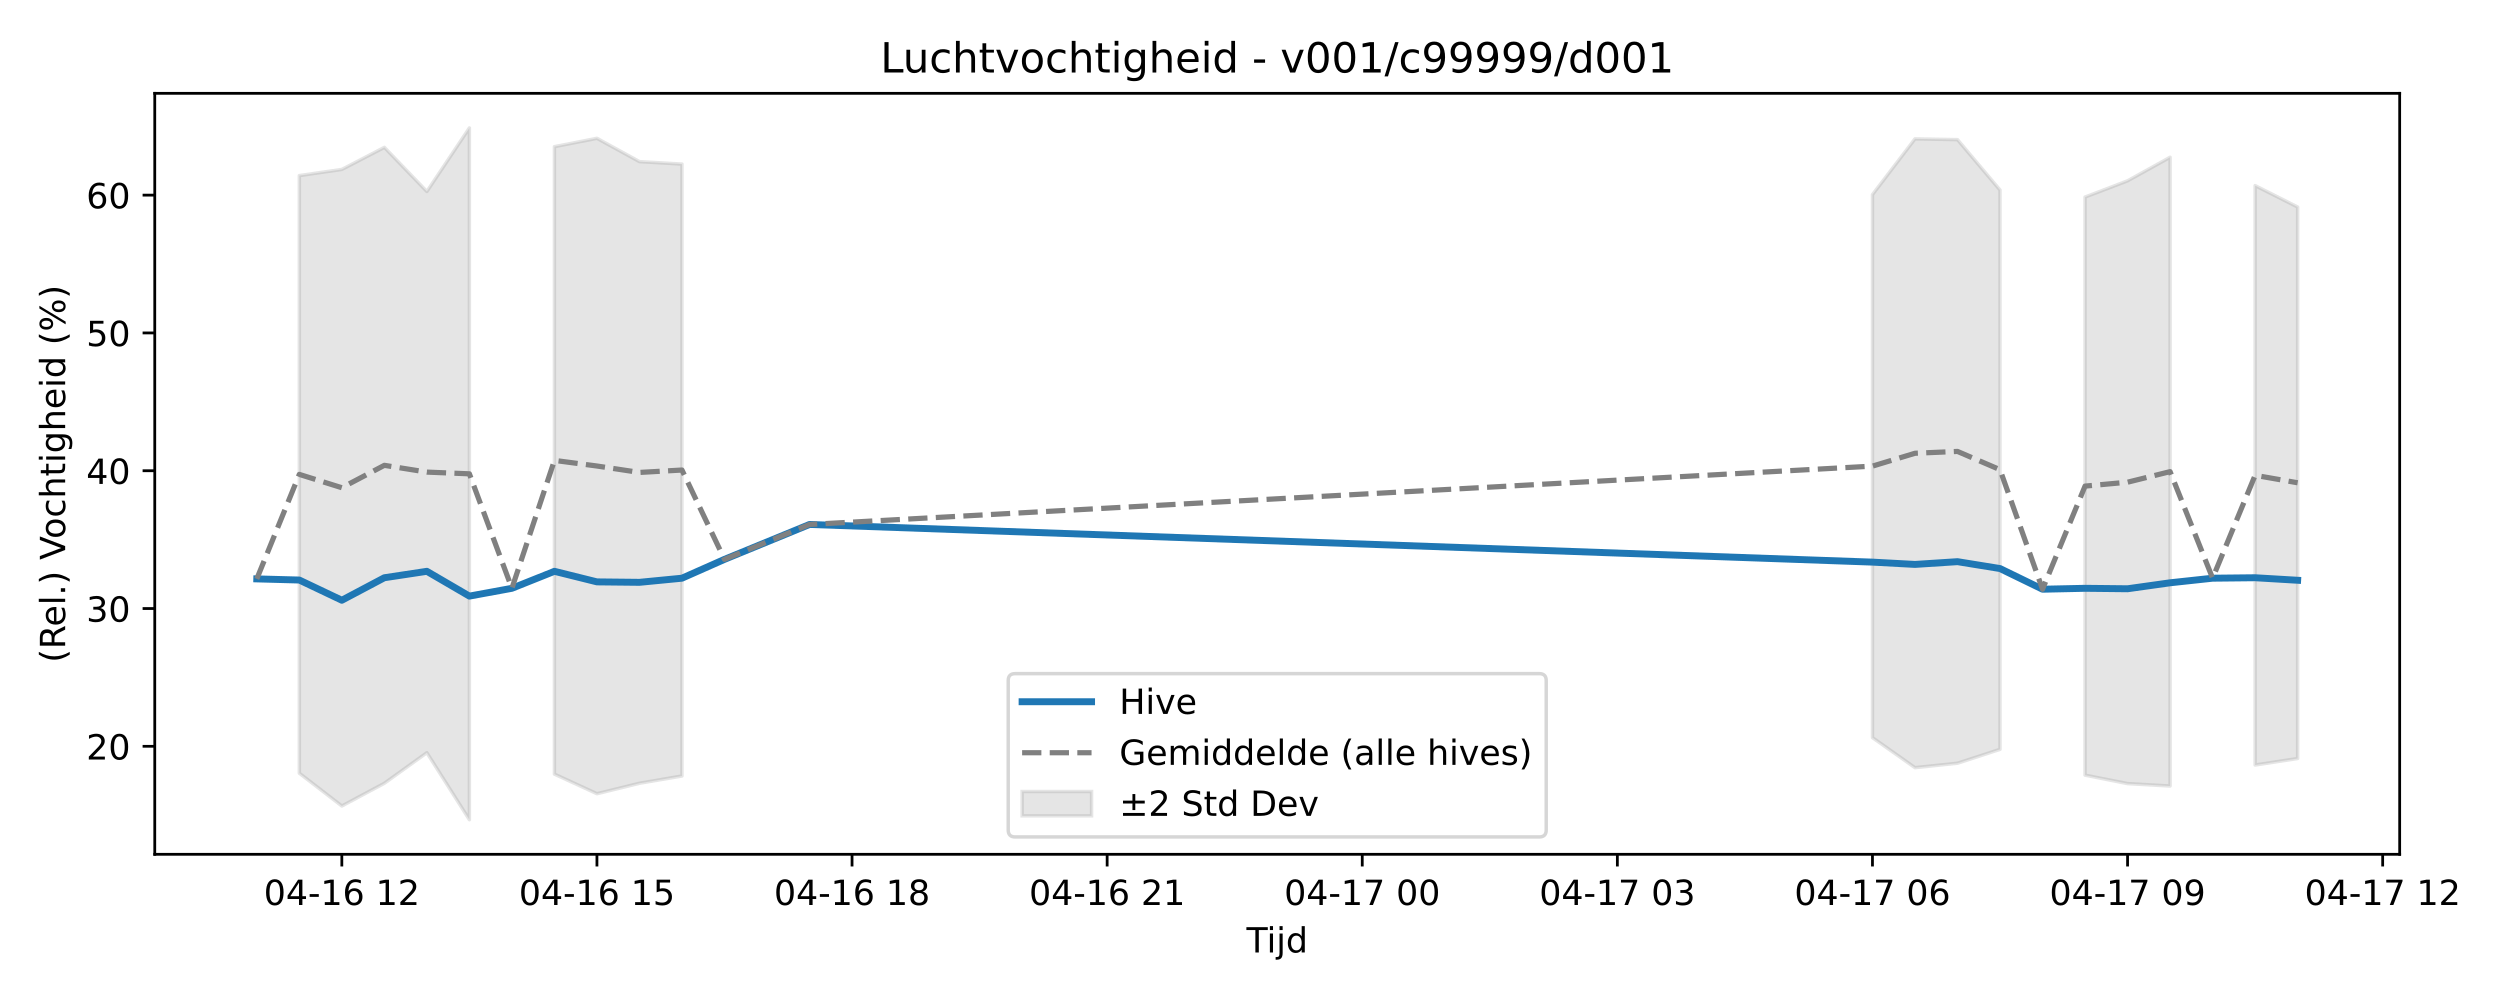
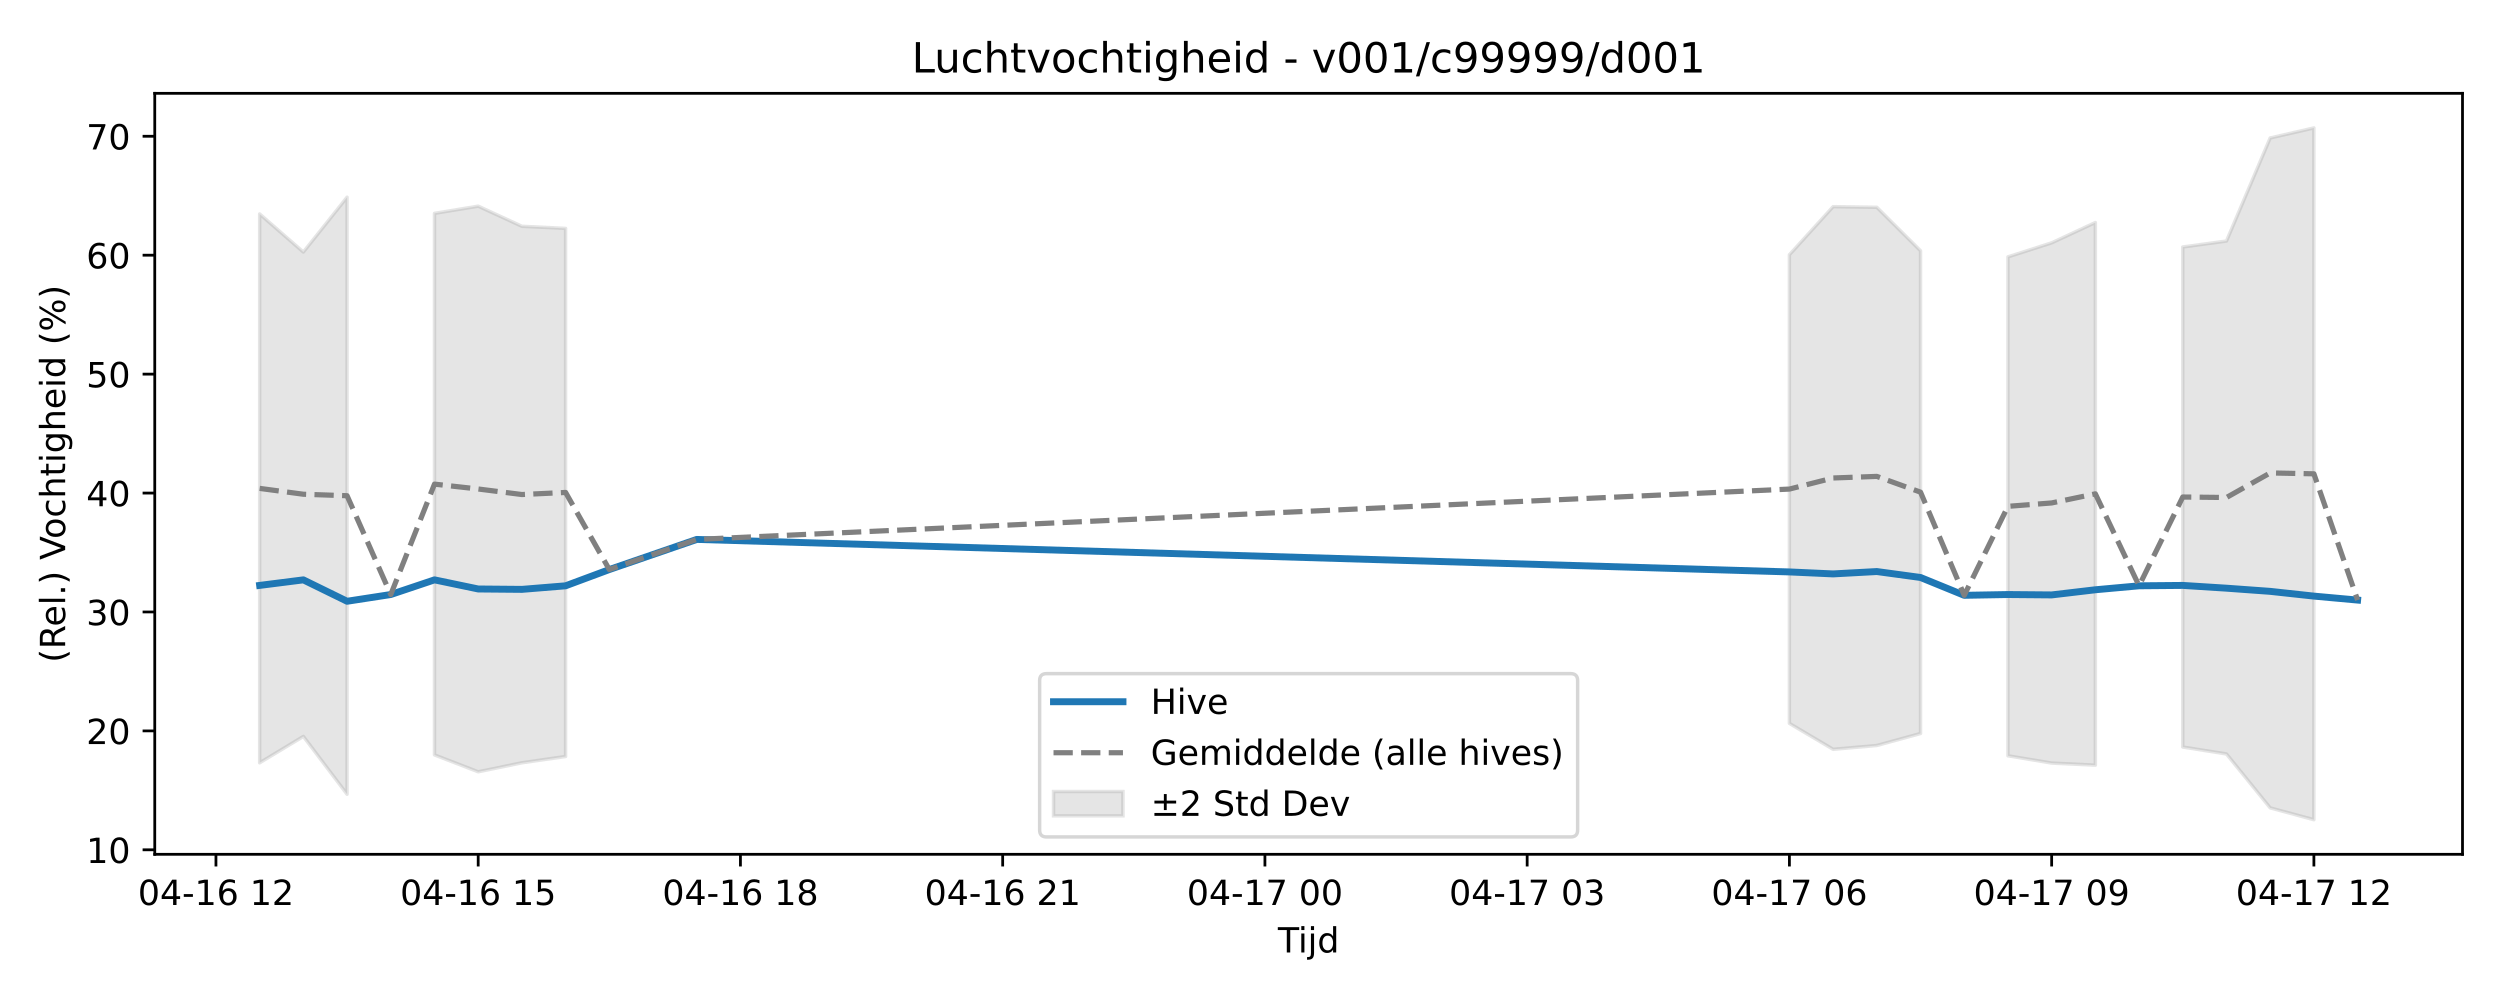
<svg xmlns="http://www.w3.org/2000/svg" xmlns:xlink="http://www.w3.org/1999/xlink" width="720pt" height="288pt" viewBox="0 0 720 288" version="1.1">
  <defs>
    <style type="text/css">*{stroke-linejoin: round; stroke-linecap: butt}</style>
  </defs>
  <g id="figure_1">
    <g id="patch_1">
      <path d="M 0 288  L 720 288  L 720 0  L 0 0  z " style="fill: #ffffff" />
    </g>
    <g id="axes_1">
      <g id="patch_2">
-         <path d="M 44.57 246.04  L 691.107 246.04  L 691.107 26.88  L 44.57 26.88  z " style="fill: #ffffff" />
+         <path d="M 44.57 246.04  L 709.2 246.04  L 709.2 26.88  L 44.57 26.88  z " style="fill: #ffffff" />
      </g>
      <g id="FillBetweenPolyCollection_1">
-         <path d="M 86.203 50.57  L 86.203 222.68  L 98.448 232.129  L 110.693 225.587  L 122.938 216.781  L 135.183 236.078  L 135.183 36.842  L 135.183 36.842  L 122.938 55.147  L 110.693 42.439  L 98.448 48.794  L 86.203 50.57  z " clip-path="url(#ped60f7a91b)" style="fill: #808080; fill-opacity: 0.2; stroke: #808080; stroke-opacity: 0.2" />
-         <path d="M 159.673 42.233  L 159.673 222.949  L 171.918 228.591  L 184.163 225.579  L 196.408 223.482  L 196.408 47.256  L 196.408 47.256  L 184.163 46.547  L 171.918 39.831  L 159.673 42.233  z " clip-path="url(#ped60f7a91b)" style="fill: #808080; fill-opacity: 0.2; stroke: #808080; stroke-opacity: 0.2" />
-         <path d="M 539.269 56.046  L 539.269 212.442  L 551.514 221.085  L 563.759 219.808  L 576.004 215.806  L 576.004 54.733  L 576.004 54.733  L 563.759 40.215  L 551.514 39.995  L 539.269 56.046  z " clip-path="url(#ped60f7a91b)" style="fill: #808080; fill-opacity: 0.2; stroke: #808080; stroke-opacity: 0.2" />
-         <path d="M 600.494 56.75  L 600.494 223.248  L 612.739 225.678  L 624.984 226.377  L 624.984 45.287  L 624.984 45.287  L 612.739 52.071  L 600.494 56.75  z " clip-path="url(#ped60f7a91b)" style="fill: #808080; fill-opacity: 0.2; stroke: #808080; stroke-opacity: 0.2" />
-         <path d="M 649.474 53.454  L 649.474 220.326  L 661.719 218.453  L 661.719 59.626  L 661.719 59.626  L 649.474 53.454  z " clip-path="url(#ped60f7a91b)" style="fill: #808080; fill-opacity: 0.2; stroke: #808080; stroke-opacity: 0.2" />
+         <path d="M 74.78 61.623  L 74.78 219.688  L 87.368 212.088  L 99.956 228.743  L 99.956 56.793  L 99.956 56.793  L 87.368 72.591  L 74.78 61.623  z " clip-path="url(#p2ed4ce96fc)" style="fill: #808080; fill-opacity: 0.2; stroke: #808080; stroke-opacity: 0.2" />
+         <path d="M 125.131 61.445  L 125.131 217.411  L 137.719 222.281  L 150.307 219.682  L 162.894 217.871  L 162.894 65.78  L 162.894 65.78  L 150.307 65.169  L 137.719 59.372  L 125.131 61.445  z " clip-path="url(#p2ed4ce96fc)" style="fill: #808080; fill-opacity: 0.2; stroke: #808080; stroke-opacity: 0.2" />
+         <path d="M 515.35 73.367  L 515.35 208.344  L 527.937 215.803  L 540.525 214.701  L 553.113 211.247  L 553.113 72.234  L 553.113 72.234  L 540.525 59.703  L 527.937 59.514  L 515.35 73.367  z " clip-path="url(#p2ed4ce96fc)" style="fill: #808080; fill-opacity: 0.2; stroke: #808080; stroke-opacity: 0.2" />
+         <path d="M 578.288 73.974  L 578.288 217.669  L 590.876 219.767  L 603.463 220.37  L 603.463 64.081  L 603.463 64.081  L 590.876 69.936  L 578.288 73.974  z " clip-path="url(#p2ed4ce96fc)" style="fill: #808080; fill-opacity: 0.2; stroke: #808080; stroke-opacity: 0.2" />
+         <path d="M 628.639 71.129  L 628.639 215.148  L 641.226 217.147  L 653.814 232.673  L 666.402 236.078  L 666.402 36.842  L 666.402 36.842  L 653.814 39.733  L 641.226 69.415  L 628.639 71.129  z " clip-path="url(#p2ed4ce96fc)" style="fill: #808080; fill-opacity: 0.2; stroke: #808080; stroke-opacity: 0.2" />
      </g>
      <g id="matplotlib.axis_1">
        <g id="xtick_1">
          <g id="line2d_1">
            <defs>
-               <path id="mb7f82f016a" d="M 0 0  L 0 3.5  " style="stroke: #000000; stroke-width: 0.8" />
-             </defs>
-             <g>
-               <use xlink:href="#mb7f82f016a" x="98.448" y="246.04" style="stroke: #000000; stroke-width: 0.8" />
+               <path id="m84bdbbe80c" d="M 0 0  L 0 3.5  " style="stroke: #000000; stroke-width: 0.8" />
+             </defs>
+             <g>
+               <use xlink:href="#m84bdbbe80c" x="62.193" y="246.04" style="stroke: #000000; stroke-width: 0.8" />
            </g>
          </g>
          <g id="text_1">
-             <g transform="translate(75.96764 260.6384) scale(0.1 -0.1)">
+             <g transform="translate(39.7123 260.6384) scale(0.1 -0.1)">
              <defs>
                <path id="DejaVuSans-30" d="M 2034 4250  Q 1547 4250 1301 3770  Q 1056 3291 1056 2328  Q 1056 1369 1301 889  Q 1547 409 2034 409  Q 2525 409 2770 889  Q 3016 1369 3016 2328  Q 3016 3291 2770 3770  Q 2525 4250 2034 4250  z M 2034 4750  Q 2819 4750 3233 4129  Q 3647 3509 3647 2328  Q 3647 1150 3233 529  Q 2819 -91 2034 -91  Q 1250 -91 836 529  Q 422 1150 422 2328  Q 422 3509 836 4129  Q 1250 4750 2034 4750  z " transform="scale(0.015625)" />
                <path id="DejaVuSans-34" d="M 2419 4116  L 825 1625  L 2419 1625  L 2419 4116  z M 2253 4666  L 3047 4666  L 3047 1625  L 3713 1625  L 3713 1100  L 3047 1100  L 3047 0  L 2419 0  L 2419 1100  L 313 1100  L 313 1709  L 2253 4666  z " transform="scale(0.015625)" />
                <path id="DejaVuSans-2d" d="M 313 2009  L 1997 2009  L 1997 1497  L 313 1497  L 313 2009  z " transform="scale(0.015625)" />
                <path id="DejaVuSans-31" d="M 794 531  L 1825 531  L 1825 4091  L 703 3866  L 703 4441  L 1819 4666  L 2450 4666  L 2450 531  L 3481 531  L 3481 0  L 794 0  L 794 531  z " transform="scale(0.015625)" />
                <path id="DejaVuSans-36" d="M 2113 2584  Q 1688 2584 1439 2293  Q 1191 2003 1191 1497  Q 1191 994 1439 701  Q 1688 409 2113 409  Q 2538 409 2786 701  Q 3034 994 3034 1497  Q 3034 2003 2786 2293  Q 2538 2584 2113 2584  z M 3366 4563  L 3366 3988  Q 3128 4100 2886 4159  Q 2644 4219 2406 4219  Q 1781 4219 1451 3797  Q 1122 3375 1075 2522  Q 1259 2794 1537 2939  Q 1816 3084 2150 3084  Q 2853 3084 3261 2657  Q 3669 2231 3669 1497  Q 3669 778 3244 343  Q 2819 -91 2113 -91  Q 1303 -91 875 529  Q 447 1150 447 2328  Q 447 3434 972 4092  Q 1497 4750 2381 4750  Q 2619 4750 2861 4703  Q 3103 4656 3366 4563  z " transform="scale(0.015625)" />
                <path id="DejaVuSans-20" transform="scale(0.015625)" />
                <path id="DejaVuSans-32" d="M 1228 531  L 3431 531  L 3431 0  L 469 0  L 469 531  Q 828 903 1448 1529  Q 2069 2156 2228 2338  Q 2531 2678 2651 2914  Q 2772 3150 2772 3378  Q 2772 3750 2511 3984  Q 2250 4219 1831 4219  Q 1534 4219 1204 4116  Q 875 4013 500 3803  L 500 4441  Q 881 4594 1212 4672  Q 1544 4750 1819 4750  Q 2544 4750 2975 4387  Q 3406 4025 3406 3419  Q 3406 3131 3298 2873  Q 3191 2616 2906 2266  Q 2828 2175 2409 1742  Q 1991 1309 1228 531  z " transform="scale(0.015625)" />
              </defs>
              <use xlink:href="#DejaVuSans-30" />
              <use xlink:href="#DejaVuSans-34" transform="translate(63.62305 0)" />
              <use xlink:href="#DejaVuSans-2d" transform="translate(127.2461 0)" />
              <use xlink:href="#DejaVuSans-31" transform="translate(163.3301 0)" />
              <use xlink:href="#DejaVuSans-36" transform="translate(226.9531 0)" />
              <use xlink:href="#DejaVuSans-20" transform="translate(290.5762 0)" />
              <use xlink:href="#DejaVuSans-31" transform="translate(322.3633 0)" />
              <use xlink:href="#DejaVuSans-32" transform="translate(385.9863 0)" />
            </g>
          </g>
        </g>
        <g id="xtick_2">
          <g id="line2d_2">
            <g>
-               <use xlink:href="#mb7f82f016a" x="171.918" y="246.04" style="stroke: #000000; stroke-width: 0.8" />
+               <use xlink:href="#m84bdbbe80c" x="137.719" y="246.04" style="stroke: #000000; stroke-width: 0.8" />
            </g>
          </g>
          <g id="text_2">
-             <g transform="translate(149.4378 260.6384) scale(0.1 -0.1)">
+             <g transform="translate(115.2384 260.6384) scale(0.1 -0.1)">
              <defs>
                <path id="DejaVuSans-35" d="M 691 4666  L 3169 4666  L 3169 4134  L 1269 4134  L 1269 2991  Q 1406 3038 1543 3061  Q 1681 3084 1819 3084  Q 2600 3084 3056 2656  Q 3513 2228 3513 1497  Q 3513 744 3044 326  Q 2575 -91 1722 -91  Q 1428 -91 1123 -41  Q 819 9 494 109  L 494 744  Q 775 591 1075 516  Q 1375 441 1709 441  Q 2250 441 2565 725  Q 2881 1009 2881 1497  Q 2881 1984 2565 2268  Q 2250 2553 1709 2553  Q 1456 2553 1204 2497  Q 953 2441 691 2322  L 691 4666  z " transform="scale(0.015625)" />
              </defs>
              <use xlink:href="#DejaVuSans-30" />
              <use xlink:href="#DejaVuSans-34" transform="translate(63.62305 0)" />
              <use xlink:href="#DejaVuSans-2d" transform="translate(127.2461 0)" />
              <use xlink:href="#DejaVuSans-31" transform="translate(163.3301 0)" />
              <use xlink:href="#DejaVuSans-36" transform="translate(226.9531 0)" />
              <use xlink:href="#DejaVuSans-20" transform="translate(290.5762 0)" />
              <use xlink:href="#DejaVuSans-31" transform="translate(322.3633 0)" />
              <use xlink:href="#DejaVuSans-35" transform="translate(385.9863 0)" />
            </g>
          </g>
        </g>
        <g id="xtick_3">
          <g id="line2d_3">
            <g>
-               <use xlink:href="#mb7f82f016a" x="245.388" y="246.04" style="stroke: #000000; stroke-width: 0.8" />
+               <use xlink:href="#m84bdbbe80c" x="213.245" y="246.04" style="stroke: #000000; stroke-width: 0.8" />
            </g>
          </g>
          <g id="text_3">
-             <g transform="translate(222.9079 260.6384) scale(0.1 -0.1)">
+             <g transform="translate(190.7646 260.6384) scale(0.1 -0.1)">
              <defs>
                <path id="DejaVuSans-38" d="M 2034 2216  Q 1584 2216 1326 1975  Q 1069 1734 1069 1313  Q 1069 891 1326 650  Q 1584 409 2034 409  Q 2484 409 2743 651  Q 3003 894 3003 1313  Q 3003 1734 2745 1975  Q 2488 2216 2034 2216  z M 1403 2484  Q 997 2584 770 2862  Q 544 3141 544 3541  Q 544 4100 942 4425  Q 1341 4750 2034 4750  Q 2731 4750 3128 4425  Q 3525 4100 3525 3541  Q 3525 3141 3298 2862  Q 3072 2584 2669 2484  Q 3125 2378 3379 2068  Q 3634 1759 3634 1313  Q 3634 634 3220 271  Q 2806 -91 2034 -91  Q 1263 -91 848 271  Q 434 634 434 1313  Q 434 1759 690 2068  Q 947 2378 1403 2484  z M 1172 3481  Q 1172 3119 1398 2916  Q 1625 2713 2034 2713  Q 2441 2713 2670 2916  Q 2900 3119 2900 3481  Q 2900 3844 2670 4047  Q 2441 4250 2034 4250  Q 1625 4250 1398 4047  Q 1172 3844 1172 3481  z " transform="scale(0.015625)" />
              </defs>
              <use xlink:href="#DejaVuSans-30" />
              <use xlink:href="#DejaVuSans-34" transform="translate(63.62305 0)" />
              <use xlink:href="#DejaVuSans-2d" transform="translate(127.2461 0)" />
              <use xlink:href="#DejaVuSans-31" transform="translate(163.3301 0)" />
              <use xlink:href="#DejaVuSans-36" transform="translate(226.9531 0)" />
              <use xlink:href="#DejaVuSans-20" transform="translate(290.5762 0)" />
              <use xlink:href="#DejaVuSans-31" transform="translate(322.3633 0)" />
              <use xlink:href="#DejaVuSans-38" transform="translate(385.9863 0)" />
            </g>
          </g>
        </g>
        <g id="xtick_4">
          <g id="line2d_4">
            <g>
-               <use xlink:href="#mb7f82f016a" x="318.859" y="246.04" style="stroke: #000000; stroke-width: 0.8" />
+               <use xlink:href="#m84bdbbe80c" x="288.771" y="246.04" style="stroke: #000000; stroke-width: 0.8" />
            </g>
          </g>
          <g id="text_4">
-             <g transform="translate(296.3781 260.6384) scale(0.1 -0.1)">
+             <g transform="translate(266.2907 260.6384) scale(0.1 -0.1)">
              <use xlink:href="#DejaVuSans-30" />
              <use xlink:href="#DejaVuSans-34" transform="translate(63.62305 0)" />
              <use xlink:href="#DejaVuSans-2d" transform="translate(127.2461 0)" />
              <use xlink:href="#DejaVuSans-31" transform="translate(163.3301 0)" />
              <use xlink:href="#DejaVuSans-36" transform="translate(226.9531 0)" />
              <use xlink:href="#DejaVuSans-20" transform="translate(290.5762 0)" />
              <use xlink:href="#DejaVuSans-32" transform="translate(322.3633 0)" />
              <use xlink:href="#DejaVuSans-31" transform="translate(385.9863 0)" />
            </g>
          </g>
        </g>
        <g id="xtick_5">
          <g id="line2d_5">
            <g>
-               <use xlink:href="#mb7f82f016a" x="392.329" y="246.04" style="stroke: #000000; stroke-width: 0.8" />
+               <use xlink:href="#m84bdbbe80c" x="364.297" y="246.04" style="stroke: #000000; stroke-width: 0.8" />
            </g>
          </g>
          <g id="text_5">
-             <g transform="translate(369.8482 260.6384) scale(0.1 -0.1)">
+             <g transform="translate(341.8168 260.6384) scale(0.1 -0.1)">
              <defs>
                <path id="DejaVuSans-37" d="M 525 4666  L 3525 4666  L 3525 4397  L 1831 0  L 1172 0  L 2766 4134  L 525 4134  L 525 4666  z " transform="scale(0.015625)" />
              </defs>
              <use xlink:href="#DejaVuSans-30" />
              <use xlink:href="#DejaVuSans-34" transform="translate(63.62305 0)" />
              <use xlink:href="#DejaVuSans-2d" transform="translate(127.2461 0)" />
              <use xlink:href="#DejaVuSans-31" transform="translate(163.3301 0)" />
              <use xlink:href="#DejaVuSans-37" transform="translate(226.9531 0)" />
              <use xlink:href="#DejaVuSans-20" transform="translate(290.5762 0)" />
              <use xlink:href="#DejaVuSans-30" transform="translate(322.3633 0)" />
              <use xlink:href="#DejaVuSans-30" transform="translate(385.9863 0)" />
            </g>
          </g>
        </g>
        <g id="xtick_6">
          <g id="line2d_6">
            <g>
-               <use xlink:href="#mb7f82f016a" x="465.799" y="246.04" style="stroke: #000000; stroke-width: 0.8" />
+               <use xlink:href="#m84bdbbe80c" x="439.823" y="246.04" style="stroke: #000000; stroke-width: 0.8" />
            </g>
          </g>
          <g id="text_6">
-             <g transform="translate(443.3184 260.6384) scale(0.1 -0.1)">
+             <g transform="translate(417.343 260.6384) scale(0.1 -0.1)">
              <defs>
                <path id="DejaVuSans-33" d="M 2597 2516  Q 3050 2419 3304 2112  Q 3559 1806 3559 1356  Q 3559 666 3084 287  Q 2609 -91 1734 -91  Q 1441 -91 1130 -33  Q 819 25 488 141  L 488 750  Q 750 597 1062 519  Q 1375 441 1716 441  Q 2309 441 2620 675  Q 2931 909 2931 1356  Q 2931 1769 2642 2001  Q 2353 2234 1838 2234  L 1294 2234  L 1294 2753  L 1863 2753  Q 2328 2753 2575 2939  Q 2822 3125 2822 3475  Q 2822 3834 2567 4026  Q 2313 4219 1838 4219  Q 1578 4219 1281 4162  Q 984 4106 628 3988  L 628 4550  Q 988 4650 1302 4700  Q 1616 4750 1894 4750  Q 2613 4750 3031 4423  Q 3450 4097 3450 3541  Q 3450 3153 3228 2886  Q 3006 2619 2597 2516  z " transform="scale(0.015625)" />
              </defs>
              <use xlink:href="#DejaVuSans-30" />
              <use xlink:href="#DejaVuSans-34" transform="translate(63.62305 0)" />
              <use xlink:href="#DejaVuSans-2d" transform="translate(127.2461 0)" />
              <use xlink:href="#DejaVuSans-31" transform="translate(163.3301 0)" />
              <use xlink:href="#DejaVuSans-37" transform="translate(226.9531 0)" />
              <use xlink:href="#DejaVuSans-20" transform="translate(290.5762 0)" />
              <use xlink:href="#DejaVuSans-30" transform="translate(322.3633 0)" />
              <use xlink:href="#DejaVuSans-33" transform="translate(385.9863 0)" />
            </g>
          </g>
        </g>
        <g id="xtick_7">
          <g id="line2d_7">
            <g>
-               <use xlink:href="#mb7f82f016a" x="539.269" y="246.04" style="stroke: #000000; stroke-width: 0.8" />
+               <use xlink:href="#m84bdbbe80c" x="515.35" y="246.04" style="stroke: #000000; stroke-width: 0.8" />
            </g>
          </g>
          <g id="text_7">
-             <g transform="translate(516.7885 260.6384) scale(0.1 -0.1)">
+             <g transform="translate(492.8691 260.6384) scale(0.1 -0.1)">
              <use xlink:href="#DejaVuSans-30" />
              <use xlink:href="#DejaVuSans-34" transform="translate(63.62305 0)" />
              <use xlink:href="#DejaVuSans-2d" transform="translate(127.2461 0)" />
              <use xlink:href="#DejaVuSans-31" transform="translate(163.3301 0)" />
              <use xlink:href="#DejaVuSans-37" transform="translate(226.9531 0)" />
              <use xlink:href="#DejaVuSans-20" transform="translate(290.5762 0)" />
              <use xlink:href="#DejaVuSans-30" transform="translate(322.3633 0)" />
              <use xlink:href="#DejaVuSans-36" transform="translate(385.9863 0)" />
            </g>
          </g>
        </g>
        <g id="xtick_8">
          <g id="line2d_8">
            <g>
-               <use xlink:href="#mb7f82f016a" x="612.739" y="246.04" style="stroke: #000000; stroke-width: 0.8" />
+               <use xlink:href="#m84bdbbe80c" x="590.876" y="246.04" style="stroke: #000000; stroke-width: 0.8" />
            </g>
          </g>
          <g id="text_8">
-             <g transform="translate(590.2586 260.6384) scale(0.1 -0.1)">
+             <g transform="translate(568.3953 260.6384) scale(0.1 -0.1)">
              <defs>
                <path id="DejaVuSans-39" d="M 703 97  L 703 672  Q 941 559 1184 500  Q 1428 441 1663 441  Q 2288 441 2617 861  Q 2947 1281 2994 2138  Q 2813 1869 2534 1725  Q 2256 1581 1919 1581  Q 1219 1581 811 2004  Q 403 2428 403 3163  Q 403 3881 828 4315  Q 1253 4750 1959 4750  Q 2769 4750 3195 4129  Q 3622 3509 3622 2328  Q 3622 1225 3098 567  Q 2575 -91 1691 -91  Q 1453 -91 1209 -44  Q 966 3 703 97  z M 1959 2075  Q 2384 2075 2632 2365  Q 2881 2656 2881 3163  Q 2881 3666 2632 3958  Q 2384 4250 1959 4250  Q 1534 4250 1286 3958  Q 1038 3666 1038 3163  Q 1038 2656 1286 2365  Q 1534 2075 1959 2075  z " transform="scale(0.015625)" />
              </defs>
              <use xlink:href="#DejaVuSans-30" />
              <use xlink:href="#DejaVuSans-34" transform="translate(63.62305 0)" />
              <use xlink:href="#DejaVuSans-2d" transform="translate(127.2461 0)" />
              <use xlink:href="#DejaVuSans-31" transform="translate(163.3301 0)" />
              <use xlink:href="#DejaVuSans-37" transform="translate(226.9531 0)" />
              <use xlink:href="#DejaVuSans-20" transform="translate(290.5762 0)" />
              <use xlink:href="#DejaVuSans-30" transform="translate(322.3633 0)" />
              <use xlink:href="#DejaVuSans-39" transform="translate(385.9863 0)" />
            </g>
          </g>
        </g>
        <g id="xtick_9">
          <g id="line2d_9">
            <g>
-               <use xlink:href="#mb7f82f016a" x="686.209" y="246.04" style="stroke: #000000; stroke-width: 0.8" />
+               <use xlink:href="#m84bdbbe80c" x="666.402" y="246.04" style="stroke: #000000; stroke-width: 0.8" />
            </g>
          </g>
          <g id="text_9">
-             <g transform="translate(663.7288 260.6384) scale(0.1 -0.1)">
+             <g transform="translate(643.9214 260.6384) scale(0.1 -0.1)">
              <use xlink:href="#DejaVuSans-30" />
              <use xlink:href="#DejaVuSans-34" transform="translate(63.62305 0)" />
              <use xlink:href="#DejaVuSans-2d" transform="translate(127.2461 0)" />
              <use xlink:href="#DejaVuSans-31" transform="translate(163.3301 0)" />
              <use xlink:href="#DejaVuSans-37" transform="translate(226.9531 0)" />
              <use xlink:href="#DejaVuSans-20" transform="translate(290.5762 0)" />
              <use xlink:href="#DejaVuSans-31" transform="translate(322.3633 0)" />
              <use xlink:href="#DejaVuSans-32" transform="translate(385.9863 0)" />
            </g>
          </g>
        </g>
        <g id="text_10">
-           <g transform="translate(358.9886 274.3166) scale(0.1 -0.1)">
+           <g transform="translate(368.035 274.3166) scale(0.1 -0.1)">
            <defs>
              <path id="DejaVuSans-54" d="M -19 4666  L 3928 4666  L 3928 4134  L 2272 4134  L 2272 0  L 1638 0  L 1638 4134  L -19 4134  L -19 4666  z " transform="scale(0.015625)" />
              <path id="DejaVuSans-69" d="M 603 3500  L 1178 3500  L 1178 0  L 603 0  L 603 3500  z M 603 4863  L 1178 4863  L 1178 4134  L 603 4134  L 603 4863  z " transform="scale(0.015625)" />
              <path id="DejaVuSans-6a" d="M 603 3500  L 1178 3500  L 1178 -63  Q 1178 -731 923 -1031  Q 669 -1331 103 -1331  L -116 -1331  L -116 -844  L 38 -844  Q 366 -844 484 -692  Q 603 -541 603 -63  L 603 3500  z M 603 4863  L 1178 4863  L 1178 4134  L 603 4134  L 603 4863  z " transform="scale(0.015625)" />
              <path id="DejaVuSans-64" d="M 2906 2969  L 2906 4863  L 3481 4863  L 3481 0  L 2906 0  L 2906 525  Q 2725 213 2448 61  Q 2172 -91 1784 -91  Q 1150 -91 751 415  Q 353 922 353 1747  Q 353 2572 751 3078  Q 1150 3584 1784 3584  Q 2172 3584 2448 3432  Q 2725 3281 2906 2969  z M 947 1747  Q 947 1113 1208 752  Q 1469 391 1925 391  Q 2381 391 2643 752  Q 2906 1113 2906 1747  Q 2906 2381 2643 2742  Q 2381 3103 1925 3103  Q 1469 3103 1208 2742  Q 947 2381 947 1747  z " transform="scale(0.015625)" />
            </defs>
            <use xlink:href="#DejaVuSans-54" />
            <use xlink:href="#DejaVuSans-69" transform="translate(57.95898 0)" />
            <use xlink:href="#DejaVuSans-6a" transform="translate(85.74219 0)" />
            <use xlink:href="#DejaVuSans-64" transform="translate(113.5254 0)" />
          </g>
        </g>
      </g>
      <g id="matplotlib.axis_2">
        <g id="ytick_1">
          <g id="line2d_10">
            <defs>
-               <path id="m6248b29db9" d="M 0 0  L -3.5 0  " style="stroke: #000000; stroke-width: 0.8" />
-             </defs>
-             <g>
-               <use xlink:href="#m6248b29db9" x="44.57" y="214.937" style="stroke: #000000; stroke-width: 0.8" />
+               <path id="mdad6a02e6a" d="M 0 0  L -3.5 0  " style="stroke: #000000; stroke-width: 0.8" />
+             </defs>
+             <g>
+               <use xlink:href="#mdad6a02e6a" x="44.57" y="244.747" style="stroke: #000000; stroke-width: 0.8" />
            </g>
          </g>
          <g id="text_11">
-             <g transform="translate(24.845 218.7361) scale(0.1 -0.1)">
-               <use xlink:href="#DejaVuSans-32" />
+             <g transform="translate(24.845 248.5461) scale(0.1 -0.1)">
+               <use xlink:href="#DejaVuSans-31" />
              <use xlink:href="#DejaVuSans-30" transform="translate(63.62305 0)" />
            </g>
          </g>
        </g>
        <g id="ytick_2">
          <g id="line2d_11">
            <g>
-               <use xlink:href="#m6248b29db9" x="44.57" y="175.252" style="stroke: #000000; stroke-width: 0.8" />
+               <use xlink:href="#mdad6a02e6a" x="44.57" y="210.497" style="stroke: #000000; stroke-width: 0.8" />
            </g>
          </g>
          <g id="text_12">
-             <g transform="translate(24.845 179.0512) scale(0.1 -0.1)">
-               <use xlink:href="#DejaVuSans-33" />
+             <g transform="translate(24.845 214.2962) scale(0.1 -0.1)">
+               <use xlink:href="#DejaVuSans-32" />
              <use xlink:href="#DejaVuSans-30" transform="translate(63.62305 0)" />
            </g>
          </g>
        </g>
        <g id="ytick_3">
          <g id="line2d_12">
            <g>
-               <use xlink:href="#m6248b29db9" x="44.57" y="135.567" style="stroke: #000000; stroke-width: 0.8" />
+               <use xlink:href="#mdad6a02e6a" x="44.57" y="176.247" style="stroke: #000000; stroke-width: 0.8" />
            </g>
          </g>
          <g id="text_13">
-             <g transform="translate(24.845 139.3663) scale(0.1 -0.1)">
-               <use xlink:href="#DejaVuSans-34" />
+             <g transform="translate(24.845 180.0462) scale(0.1 -0.1)">
+               <use xlink:href="#DejaVuSans-33" />
              <use xlink:href="#DejaVuSans-30" transform="translate(63.62305 0)" />
            </g>
          </g>
        </g>
        <g id="ytick_4">
          <g id="line2d_13">
            <g>
-               <use xlink:href="#m6248b29db9" x="44.57" y="95.882" style="stroke: #000000; stroke-width: 0.8" />
+               <use xlink:href="#mdad6a02e6a" x="44.57" y="141.997" style="stroke: #000000; stroke-width: 0.8" />
            </g>
          </g>
          <g id="text_14">
-             <g transform="translate(24.845 99.68141) scale(0.1 -0.1)">
-               <use xlink:href="#DejaVuSans-35" />
+             <g transform="translate(24.845 145.7963) scale(0.1 -0.1)">
+               <use xlink:href="#DejaVuSans-34" />
              <use xlink:href="#DejaVuSans-30" transform="translate(63.62305 0)" />
            </g>
          </g>
        </g>
        <g id="ytick_5">
          <g id="line2d_14">
            <g>
-               <use xlink:href="#m6248b29db9" x="44.57" y="56.197" style="stroke: #000000; stroke-width: 0.8" />
+               <use xlink:href="#mdad6a02e6a" x="44.57" y="107.747" style="stroke: #000000; stroke-width: 0.8" />
            </g>
          </g>
          <g id="text_15">
-             <g transform="translate(24.845 59.99652) scale(0.1 -0.1)">
+             <g transform="translate(24.845 111.5464) scale(0.1 -0.1)">
+               <use xlink:href="#DejaVuSans-35" />
+               <use xlink:href="#DejaVuSans-30" transform="translate(63.62305 0)" />
+             </g>
+           </g>
+         </g>
+         <g id="ytick_6">
+           <g id="line2d_15">
+             <g>
+               <use xlink:href="#mdad6a02e6a" x="44.57" y="73.497" style="stroke: #000000; stroke-width: 0.8" />
+             </g>
+           </g>
+           <g id="text_16">
+             <g transform="translate(24.845 77.29643) scale(0.1 -0.1)">
              <use xlink:href="#DejaVuSans-36" />
              <use xlink:href="#DejaVuSans-30" transform="translate(63.62305 0)" />
            </g>
          </g>
        </g>
-         <g id="text_16">
+         <g id="ytick_7">
+           <g id="line2d_16">
+             <g>
+               <use xlink:href="#mdad6a02e6a" x="44.57" y="39.247" style="stroke: #000000; stroke-width: 0.8" />
+             </g>
+           </g>
+           <g id="text_17">
+             <g transform="translate(24.845 43.0465) scale(0.1 -0.1)">
+               <use xlink:href="#DejaVuSans-37" />
+               <use xlink:href="#DejaVuSans-30" transform="translate(63.62305 0)" />
+             </g>
+           </g>
+         </g>
+         <g id="text_18">
          <g transform="translate(18.76531 190.8381) rotate(-90) scale(0.1 -0.1)">
            <defs>
              <path id="DejaVuSans-28" d="M 1984 4856  Q 1566 4138 1362 3434  Q 1159 2731 1159 2009  Q 1159 1288 1364 580  Q 1569 -128 1984 -844  L 1484 -844  Q 1016 -109 783 600  Q 550 1309 550 2009  Q 550 2706 781 3412  Q 1013 4119 1484 4856  L 1984 4856  z " transform="scale(0.015625)" />
              <path id="DejaVuSans-52" d="M 2841 2188  Q 3044 2119 3236 1894  Q 3428 1669 3622 1275  L 4263 0  L 3584 0  L 2988 1197  Q 2756 1666 2539 1819  Q 2322 1972 1947 1972  L 1259 1972  L 1259 0  L 628 0  L 628 4666  L 2053 4666  Q 2853 4666 3247 4331  Q 3641 3997 3641 3322  Q 3641 2881 3436 2590  Q 3231 2300 2841 2188  z M 1259 4147  L 1259 2491  L 2053 2491  Q 2509 2491 2742 2702  Q 2975 2913 2975 3322  Q 2975 3731 2742 3939  Q 2509 4147 2053 4147  L 1259 4147  z " transform="scale(0.015625)" />
              <path id="DejaVuSans-65" d="M 3597 1894  L 3597 1613  L 953 1613  Q 991 1019 1311 708  Q 1631 397 2203 397  Q 2534 397 2845 478  Q 3156 559 3463 722  L 3463 178  Q 3153 47 2828 -22  Q 2503 -91 2169 -91  Q 1331 -91 842 396  Q 353 884 353 1716  Q 353 2575 817 3079  Q 1281 3584 2069 3584  Q 2775 3584 3186 3129  Q 3597 2675 3597 1894  z M 3022 2063  Q 3016 2534 2758 2815  Q 2500 3097 2075 3097  Q 1594 3097 1305 2825  Q 1016 2553 972 2059  L 3022 2063  z " transform="scale(0.015625)" />
              <path id="DejaVuSans-6c" d="M 603 4863  L 1178 4863  L 1178 0  L 603 0  L 603 4863  z " transform="scale(0.015625)" />
              <path id="DejaVuSans-2e" d="M 684 794  L 1344 794  L 1344 0  L 684 0  L 684 794  z " transform="scale(0.015625)" />
              <path id="DejaVuSans-29" d="M 513 4856  L 1013 4856  Q 1481 4119 1714 3412  Q 1947 2706 1947 2009  Q 1947 1309 1714 600  Q 1481 -109 1013 -844  L 513 -844  Q 928 -128 1133 580  Q 1338 1288 1338 2009  Q 1338 2731 1133 3434  Q 928 4138 513 4856  z " transform="scale(0.015625)" />
              <path id="DejaVuSans-56" d="M 1831 0  L 50 4666  L 709 4666  L 2188 738  L 3669 4666  L 4325 4666  L 2547 0  L 1831 0  z " transform="scale(0.015625)" />
              <path id="DejaVuSans-6f" d="M 1959 3097  Q 1497 3097 1228 2736  Q 959 2375 959 1747  Q 959 1119 1226 758  Q 1494 397 1959 397  Q 2419 397 2687 759  Q 2956 1122 2956 1747  Q 2956 2369 2687 2733  Q 2419 3097 1959 3097  z M 1959 3584  Q 2709 3584 3137 3096  Q 3566 2609 3566 1747  Q 3566 888 3137 398  Q 2709 -91 1959 -91  Q 1206 -91 779 398  Q 353 888 353 1747  Q 353 2609 779 3096  Q 1206 3584 1959 3584  z " transform="scale(0.015625)" />
              <path id="DejaVuSans-63" d="M 3122 3366  L 3122 2828  Q 2878 2963 2633 3030  Q 2388 3097 2138 3097  Q 1578 3097 1268 2742  Q 959 2388 959 1747  Q 959 1106 1268 751  Q 1578 397 2138 397  Q 2388 397 2633 464  Q 2878 531 3122 666  L 3122 134  Q 2881 22 2623 -34  Q 2366 -91 2075 -91  Q 1284 -91 818 406  Q 353 903 353 1747  Q 353 2603 823 3093  Q 1294 3584 2113 3584  Q 2378 3584 2631 3529  Q 2884 3475 3122 3366  z " transform="scale(0.015625)" />
              <path id="DejaVuSans-68" d="M 3513 2113  L 3513 0  L 2938 0  L 2938 2094  Q 2938 2591 2744 2837  Q 2550 3084 2163 3084  Q 1697 3084 1428 2787  Q 1159 2491 1159 1978  L 1159 0  L 581 0  L 581 4863  L 1159 4863  L 1159 2956  Q 1366 3272 1645 3428  Q 1925 3584 2291 3584  Q 2894 3584 3203 3211  Q 3513 2838 3513 2113  z " transform="scale(0.015625)" />
              <path id="DejaVuSans-74" d="M 1172 4494  L 1172 3500  L 2356 3500  L 2356 3053  L 1172 3053  L 1172 1153  Q 1172 725 1289 603  Q 1406 481 1766 481  L 2356 481  L 2356 0  L 1766 0  Q 1100 0 847 248  Q 594 497 594 1153  L 594 3053  L 172 3053  L 172 3500  L 594 3500  L 594 4494  L 1172 4494  z " transform="scale(0.015625)" />
              <path id="DejaVuSans-67" d="M 2906 1791  Q 2906 2416 2648 2759  Q 2391 3103 1925 3103  Q 1463 3103 1205 2759  Q 947 2416 947 1791  Q 947 1169 1205 825  Q 1463 481 1925 481  Q 2391 481 2648 825  Q 2906 1169 2906 1791  z M 3481 434  Q 3481 -459 3084 -895  Q 2688 -1331 1869 -1331  Q 1566 -1331 1297 -1286  Q 1028 -1241 775 -1147  L 775 -588  Q 1028 -725 1275 -790  Q 1522 -856 1778 -856  Q 2344 -856 2625 -561  Q 2906 -266 2906 331  L 2906 616  Q 2728 306 2450 153  Q 2172 0 1784 0  Q 1141 0 747 490  Q 353 981 353 1791  Q 353 2603 747 3093  Q 1141 3584 1784 3584  Q 2172 3584 2450 3431  Q 2728 3278 2906 2969  L 2906 3500  L 3481 3500  L 3481 434  z " transform="scale(0.015625)" />
              <path id="DejaVuSans-25" d="M 4653 2053  Q 4381 2053 4226 1822  Q 4072 1591 4072 1178  Q 4072 772 4226 539  Q 4381 306 4653 306  Q 4919 306 5073 539  Q 5228 772 5228 1178  Q 5228 1588 5073 1820  Q 4919 2053 4653 2053  z M 4653 2450  Q 5147 2450 5437 2106  Q 5728 1763 5728 1178  Q 5728 594 5436 251  Q 5144 -91 4653 -91  Q 4153 -91 3862 251  Q 3572 594 3572 1178  Q 3572 1766 3864 2108  Q 4156 2450 4653 2450  z M 1428 4353  Q 1159 4353 1004 4120  Q 850 3888 850 3481  Q 850 3069 1003 2837  Q 1156 2606 1428 2606  Q 1700 2606 1854 2837  Q 2009 3069 2009 3481  Q 2009 3884 1853 4118  Q 1697 4353 1428 4353  z M 4250 4750  L 4750 4750  L 1831 -91  L 1331 -91  L 4250 4750  z M 1428 4750  Q 1922 4750 2215 4408  Q 2509 4066 2509 3481  Q 2509 2891 2217 2550  Q 1925 2209 1428 2209  Q 931 2209 642 2551  Q 353 2894 353 3481  Q 353 4063 643 4406  Q 934 4750 1428 4750  z " transform="scale(0.015625)" />
            </defs>
            <use xlink:href="#DejaVuSans-28" />
            <use xlink:href="#DejaVuSans-52" transform="translate(39.01367 0)" />
            <use xlink:href="#DejaVuSans-65" transform="translate(103.9961 0)" />
            <use xlink:href="#DejaVuSans-6c" transform="translate(165.5195 0)" />
            <use xlink:href="#DejaVuSans-2e" transform="translate(193.3027 0)" />
            <use xlink:href="#DejaVuSans-29" transform="translate(225.0898 0)" />
            <use xlink:href="#DejaVuSans-20" transform="translate(264.1035 0)" />
            <use xlink:href="#DejaVuSans-56" transform="translate(295.8906 0)" />
            <use xlink:href="#DejaVuSans-6f" transform="translate(356.5488 0)" />
            <use xlink:href="#DejaVuSans-63" transform="translate(417.7305 0)" />
            <use xlink:href="#DejaVuSans-68" transform="translate(472.7109 0)" />
            <use xlink:href="#DejaVuSans-74" transform="translate(536.0898 0)" />
            <use xlink:href="#DejaVuSans-69" transform="translate(575.2988 0)" />
            <use xlink:href="#DejaVuSans-67" transform="translate(603.082 0)" />
            <use xlink:href="#DejaVuSans-68" transform="translate(666.5586 0)" />
            <use xlink:href="#DejaVuSans-65" transform="translate(729.9375 0)" />
            <use xlink:href="#DejaVuSans-69" transform="translate(791.4609 0)" />
            <use xlink:href="#DejaVuSans-64" transform="translate(819.2441 0)" />
            <use xlink:href="#DejaVuSans-20" transform="translate(882.7207 0)" />
            <use xlink:href="#DejaVuSans-28" transform="translate(914.5078 0)" />
            <use xlink:href="#DejaVuSans-25" transform="translate(953.5215 0)" />
            <use xlink:href="#DejaVuSans-29" transform="translate(1048.541 0)" />
          </g>
        </g>
      </g>
-       <g id="line2d_15">
-         <path d="M 73.958 166.72  L 86.203 167.05  L 98.448 172.871  L 110.693 166.389  L 122.938 164.537  L 135.183 171.68  L 147.428 169.432  L 159.673 164.537  L 171.918 167.58  L 184.163 167.712  L 196.408 166.521  L 208.653 161.098  L 233.143 151.044  L 539.269 161.891  L 551.514 162.553  L 563.759 161.759  L 576.004 163.743  L 588.249 169.696  L 600.494 169.432  L 612.739 169.564  L 624.984 167.844  L 637.229 166.521  L 649.474 166.389  L 661.719 167.117  " clip-path="url(#ped60f7a91b)" style="fill: none; stroke: #1f77b4; stroke-width: 2; stroke-linecap: square" />
-       </g>
-       <g id="line2d_16">
-         <path d="M 73.958 166.72  L 86.203 136.625  L 98.448 140.462  L 110.693 134.013  L 122.938 135.964  L 135.183 136.46  L 147.428 169.432  L 159.673 132.591  L 171.918 134.211  L 184.163 136.063  L 196.408 135.369  L 208.653 161.098  L 233.143 151.044  L 539.269 134.244  L 551.514 130.54  L 563.759 130.011  L 576.004 135.269  L 588.249 169.696  L 600.494 139.999  L 612.739 138.874  L 624.984 135.832  L 637.229 166.521  L 649.474 136.89  L 661.719 139.04  " clip-path="url(#ped60f7a91b)" style="fill: none; stroke-dasharray: 5.55,2.4; stroke-dashoffset: 0; stroke: #808080; stroke-width: 1.5" />
+       <g id="line2d_17">
+         <path d="M 74.78 168.598  L 87.368 167  L 99.956 173.165  L 112.544 171.224  L 125.131 167  L 137.719 169.625  L 150.307 169.74  L 162.894 168.712  L 175.482 164.031  L 200.657 155.355  L 515.35 164.716  L 527.937 165.287  L 540.525 164.602  L 553.113 166.315  L 565.7 171.452  L 578.288 171.224  L 590.876 171.338  L 603.463 169.854  L 616.051 168.712  L 628.639 168.598  L 641.226 169.397  L 653.814 170.31  L 666.402 171.68  L 678.99 172.822  " clip-path="url(#p2ed4ce96fc)" style="fill: none; stroke: #1f77b4; stroke-width: 2; stroke-linecap: square" />
+       </g>
+       <g id="line2d_18">
+         <path d="M 74.78 140.656  L 87.368 142.34  L 99.956 142.768  L 112.544 171.224  L 125.131 139.428  L 137.719 140.827  L 150.307 142.425  L 162.894 141.826  L 175.482 164.031  L 200.657 155.355  L 515.35 140.855  L 527.937 137.659  L 540.525 137.202  L 553.113 141.74  L 565.7 171.452  L 578.288 145.822  L 590.876 144.851  L 603.463 142.225  L 616.051 168.712  L 628.639 143.139  L 641.226 143.281  L 653.814 136.203  L 666.402 136.46  L 678.99 172.822  " clip-path="url(#p2ed4ce96fc)" style="fill: none; stroke-dasharray: 5.55,2.4; stroke-dashoffset: 0; stroke: #808080; stroke-width: 1.5" />
      </g>
      <g id="patch_3">
        <path d="M 44.57 246.04  L 44.57 26.88  " style="fill: none; stroke: #000000; stroke-width: 0.8; stroke-linejoin: miter; stroke-linecap: square" />
      </g>
      <g id="patch_4">
-         <path d="M 691.107 246.04  L 691.107 26.88  " style="fill: none; stroke: #000000; stroke-width: 0.8; stroke-linejoin: miter; stroke-linecap: square" />
+         <path d="M 709.2 246.04  L 709.2 26.88  " style="fill: none; stroke: #000000; stroke-width: 0.8; stroke-linejoin: miter; stroke-linecap: square" />
      </g>
      <g id="patch_5">
-         <path d="M 44.57 246.04  L 691.107 246.04  " style="fill: none; stroke: #000000; stroke-width: 0.8; stroke-linejoin: miter; stroke-linecap: square" />
+         <path d="M 44.57 246.04  L 709.2 246.04  " style="fill: none; stroke: #000000; stroke-width: 0.8; stroke-linejoin: miter; stroke-linecap: square" />
      </g>
      <g id="patch_6">
-         <path d="M 44.57 26.88  L 691.107 26.88  " style="fill: none; stroke: #000000; stroke-width: 0.8; stroke-linejoin: miter; stroke-linecap: square" />
-       </g>
-       <g id="text_17">
-         <g transform="translate(253.5489 20.88) scale(0.12 -0.12)">
+         <path d="M 44.57 26.88  L 709.2 26.88  " style="fill: none; stroke: #000000; stroke-width: 0.8; stroke-linejoin: miter; stroke-linecap: square" />
+       </g>
+       <g id="text_19">
+         <g transform="translate(262.5953 20.88) scale(0.12 -0.12)">
          <defs>
            <path id="DejaVuSans-4c" d="M 628 4666  L 1259 4666  L 1259 531  L 3531 531  L 3531 0  L 628 0  L 628 4666  z " transform="scale(0.015625)" />
            <path id="DejaVuSans-75" d="M 544 1381  L 544 3500  L 1119 3500  L 1119 1403  Q 1119 906 1312 657  Q 1506 409 1894 409  Q 2359 409 2629 706  Q 2900 1003 2900 1516  L 2900 3500  L 3475 3500  L 3475 0  L 2900 0  L 2900 538  Q 2691 219 2414 64  Q 2138 -91 1772 -91  Q 1169 -91 856 284  Q 544 659 544 1381  z M 1991 3584  L 1991 3584  z " transform="scale(0.015625)" />
            <path id="DejaVuSans-76" d="M 191 3500  L 800 3500  L 1894 563  L 2988 3500  L 3597 3500  L 2284 0  L 1503 0  L 191 3500  z " transform="scale(0.015625)" />
            <path id="DejaVuSans-2f" d="M 1625 4666  L 2156 4666  L 531 -594  L 0 -594  L 1625 4666  z " transform="scale(0.015625)" />
          </defs>
          <use xlink:href="#DejaVuSans-4c" />
          <use xlink:href="#DejaVuSans-75" transform="translate(53.96289 0)" />
          <use xlink:href="#DejaVuSans-63" transform="translate(117.3418 0)" />
          <use xlink:href="#DejaVuSans-68" transform="translate(172.3223 0)" />
          <use xlink:href="#DejaVuSans-74" transform="translate(235.7012 0)" />
          <use xlink:href="#DejaVuSans-76" transform="translate(274.9102 0)" />
          <use xlink:href="#DejaVuSans-6f" transform="translate(334.0898 0)" />
          <use xlink:href="#DejaVuSans-63" transform="translate(395.2715 0)" />
          <use xlink:href="#DejaVuSans-68" transform="translate(450.252 0)" />
          <use xlink:href="#DejaVuSans-74" transform="translate(513.6309 0)" />
          <use xlink:href="#DejaVuSans-69" transform="translate(552.8398 0)" />
          <use xlink:href="#DejaVuSans-67" transform="translate(580.623 0)" />
          <use xlink:href="#DejaVuSans-68" transform="translate(644.0996 0)" />
          <use xlink:href="#DejaVuSans-65" transform="translate(707.4785 0)" />
          <use xlink:href="#DejaVuSans-69" transform="translate(769.002 0)" />
          <use xlink:href="#DejaVuSans-64" transform="translate(796.7852 0)" />
          <use xlink:href="#DejaVuSans-20" transform="translate(860.2617 0)" />
          <use xlink:href="#DejaVuSans-2d" transform="translate(892.0488 0)" />
          <use xlink:href="#DejaVuSans-20" transform="translate(928.1328 0)" />
          <use xlink:href="#DejaVuSans-76" transform="translate(959.9199 0)" />
          <use xlink:href="#DejaVuSans-30" transform="translate(1019.1 0)" />
          <use xlink:href="#DejaVuSans-30" transform="translate(1082.723 0)" />
          <use xlink:href="#DejaVuSans-31" transform="translate(1146.346 0)" />
          <use xlink:href="#DejaVuSans-2f" transform="translate(1209.969 0)" />
          <use xlink:href="#DejaVuSans-63" transform="translate(1243.66 0)" />
          <use xlink:href="#DejaVuSans-39" transform="translate(1298.641 0)" />
          <use xlink:href="#DejaVuSans-39" transform="translate(1362.264 0)" />
          <use xlink:href="#DejaVuSans-39" transform="translate(1425.887 0)" />
          <use xlink:href="#DejaVuSans-39" transform="translate(1489.51 0)" />
          <use xlink:href="#DejaVuSans-39" transform="translate(1553.133 0)" />
          <use xlink:href="#DejaVuSans-2f" transform="translate(1616.756 0)" />
          <use xlink:href="#DejaVuSans-64" transform="translate(1650.447 0)" />
          <use xlink:href="#DejaVuSans-30" transform="translate(1713.924 0)" />
          <use xlink:href="#DejaVuSans-30" transform="translate(1777.547 0)" />
          <use xlink:href="#DejaVuSans-31" transform="translate(1841.17 0)" />
        </g>
      </g>
      <g id="legend_1">
        <g id="patch_7">
-           <path d="M 292.367 241.04  L 443.311 241.04  Q 445.311 241.04 445.311 239.04  L 445.311 196.006  Q 445.311 194.006 443.311 194.006  L 292.367 194.006  Q 290.367 194.006 290.367 196.006  L 290.367 239.04  Q 290.367 241.04 292.367 241.04  z " style="fill: #ffffff; opacity: 0.8; stroke: #cccccc; stroke-linejoin: miter" />
-         </g>
-         <g id="line2d_17">
-           <path d="M 294.367 202.104  L 304.367 202.104  L 314.367 202.104  " style="fill: none; stroke: #1f77b4; stroke-width: 2; stroke-linecap: square" />
-         </g>
-         <g id="text_18">
-           <g transform="translate(322.3668 205.6041) scale(0.1 -0.1)">
+           <path d="M 301.413 241.04  L 452.357 241.04  Q 454.357 241.04 454.357 239.04  L 454.357 196.006  Q 454.357 194.006 452.357 194.006  L 301.413 194.006  Q 299.413 194.006 299.413 196.006  L 299.413 239.04  Q 299.413 241.04 301.413 241.04  z " style="fill: #ffffff; opacity: 0.8; stroke: #cccccc; stroke-linejoin: miter" />
+         </g>
+         <g id="line2d_19">
+           <path d="M 303.413 202.104  L 313.413 202.104  L 323.413 202.104  " style="fill: none; stroke: #1f77b4; stroke-width: 2; stroke-linecap: square" />
+         </g>
+         <g id="text_20">
+           <g transform="translate(331.4131 205.6041) scale(0.1 -0.1)">
            <defs>
              <path id="DejaVuSans-48" d="M 628 4666  L 1259 4666  L 1259 2753  L 3553 2753  L 3553 4666  L 4184 4666  L 4184 0  L 3553 0  L 3553 2222  L 1259 2222  L 1259 0  L 628 0  L 628 4666  z " transform="scale(0.015625)" />
            </defs>
            <use xlink:href="#DejaVuSans-48" />
            <use xlink:href="#DejaVuSans-69" transform="translate(75.19531 0)" />
            <use xlink:href="#DejaVuSans-76" transform="translate(102.9785 0)" />
            <use xlink:href="#DejaVuSans-65" transform="translate(162.1582 0)" />
          </g>
        </g>
-         <g id="line2d_18">
-           <path d="M 294.367 216.782  L 304.367 216.782  L 314.367 216.782  " style="fill: none; stroke-dasharray: 5.55,2.4; stroke-dashoffset: 0; stroke: #808080; stroke-width: 1.5" />
-         </g>
-         <g id="text_19">
-           <g transform="translate(322.3668 220.2822) scale(0.1 -0.1)">
+         <g id="line2d_20">
+           <path d="M 303.413 216.782  L 313.413 216.782  L 323.413 216.782  " style="fill: none; stroke-dasharray: 5.55,2.4; stroke-dashoffset: 0; stroke: #808080; stroke-width: 1.5" />
+         </g>
+         <g id="text_21">
+           <g transform="translate(331.4131 220.2822) scale(0.1 -0.1)">
            <defs>
              <path id="DejaVuSans-47" d="M 3809 666  L 3809 1919  L 2778 1919  L 2778 2438  L 4434 2438  L 4434 434  Q 4069 175 3628 42  Q 3188 -91 2688 -91  Q 1594 -91 976 548  Q 359 1188 359 2328  Q 359 3472 976 4111  Q 1594 4750 2688 4750  Q 3144 4750 3555 4637  Q 3966 4525 4313 4306  L 4313 3634  Q 3963 3931 3569 4081  Q 3175 4231 2741 4231  Q 1884 4231 1454 3753  Q 1025 3275 1025 2328  Q 1025 1384 1454 906  Q 1884 428 2741 428  Q 3075 428 3337 486  Q 3600 544 3809 666  z " transform="scale(0.015625)" />
              <path id="DejaVuSans-6d" d="M 3328 2828  Q 3544 3216 3844 3400  Q 4144 3584 4550 3584  Q 5097 3584 5394 3201  Q 5691 2819 5691 2113  L 5691 0  L 5113 0  L 5113 2094  Q 5113 2597 4934 2840  Q 4756 3084 4391 3084  Q 3944 3084 3684 2787  Q 3425 2491 3425 1978  L 3425 0  L 2847 0  L 2847 2094  Q 2847 2600 2669 2842  Q 2491 3084 2119 3084  Q 1678 3084 1418 2786  Q 1159 2488 1159 1978  L 1159 0  L 581 0  L 581 3500  L 1159 3500  L 1159 2956  Q 1356 3278 1631 3431  Q 1906 3584 2284 3584  Q 2666 3584 2933 3390  Q 3200 3197 3328 2828  z " transform="scale(0.015625)" />
              <path id="DejaVuSans-61" d="M 2194 1759  Q 1497 1759 1228 1600  Q 959 1441 959 1056  Q 959 750 1161 570  Q 1363 391 1709 391  Q 2188 391 2477 730  Q 2766 1069 2766 1631  L 2766 1759  L 2194 1759  z M 3341 1997  L 3341 0  L 2766 0  L 2766 531  Q 2569 213 2275 61  Q 1981 -91 1556 -91  Q 1019 -91 701 211  Q 384 513 384 1019  Q 384 1609 779 1909  Q 1175 2209 1959 2209  L 2766 2209  L 2766 2266  Q 2766 2663 2505 2880  Q 2244 3097 1772 3097  Q 1472 3097 1187 3025  Q 903 2953 641 2809  L 641 3341  Q 956 3463 1253 3523  Q 1550 3584 1831 3584  Q 2591 3584 2966 3190  Q 3341 2797 3341 1997  z " transform="scale(0.015625)" />
              <path id="DejaVuSans-73" d="M 2834 3397  L 2834 2853  Q 2591 2978 2328 3040  Q 2066 3103 1784 3103  Q 1356 3103 1142 2972  Q 928 2841 928 2578  Q 928 2378 1081 2264  Q 1234 2150 1697 2047  L 1894 2003  Q 2506 1872 2764 1633  Q 3022 1394 3022 966  Q 3022 478 2636 193  Q 2250 -91 1575 -91  Q 1294 -91 989 -36  Q 684 19 347 128  L 347 722  Q 666 556 975 473  Q 1284 391 1588 391  Q 1994 391 2212 530  Q 2431 669 2431 922  Q 2431 1156 2273 1281  Q 2116 1406 1581 1522  L 1381 1569  Q 847 1681 609 1914  Q 372 2147 372 2553  Q 372 3047 722 3315  Q 1072 3584 1716 3584  Q 2034 3584 2315 3537  Q 2597 3491 2834 3397  z " transform="scale(0.015625)" />
            </defs>
            <use xlink:href="#DejaVuSans-47" />
            <use xlink:href="#DejaVuSans-65" transform="translate(77.49023 0)" />
            <use xlink:href="#DejaVuSans-6d" transform="translate(139.0137 0)" />
            <use xlink:href="#DejaVuSans-69" transform="translate(236.4258 0)" />
            <use xlink:href="#DejaVuSans-64" transform="translate(264.209 0)" />
            <use xlink:href="#DejaVuSans-64" transform="translate(327.6855 0)" />
            <use xlink:href="#DejaVuSans-65" transform="translate(391.1621 0)" />
            <use xlink:href="#DejaVuSans-6c" transform="translate(452.6855 0)" />
            <use xlink:href="#DejaVuSans-64" transform="translate(480.4688 0)" />
            <use xlink:href="#DejaVuSans-65" transform="translate(543.9453 0)" />
            <use xlink:href="#DejaVuSans-20" transform="translate(605.4688 0)" />
            <use xlink:href="#DejaVuSans-28" transform="translate(637.2559 0)" />
            <use xlink:href="#DejaVuSans-61" transform="translate(676.2695 0)" />
            <use xlink:href="#DejaVuSans-6c" transform="translate(737.5488 0)" />
            <use xlink:href="#DejaVuSans-6c" transform="translate(765.332 0)" />
            <use xlink:href="#DejaVuSans-65" transform="translate(793.1152 0)" />
            <use xlink:href="#DejaVuSans-20" transform="translate(854.6387 0)" />
            <use xlink:href="#DejaVuSans-68" transform="translate(886.4258 0)" />
            <use xlink:href="#DejaVuSans-69" transform="translate(949.8047 0)" />
            <use xlink:href="#DejaVuSans-76" transform="translate(977.5879 0)" />
            <use xlink:href="#DejaVuSans-65" transform="translate(1036.768 0)" />
            <use xlink:href="#DejaVuSans-73" transform="translate(1098.291 0)" />
            <use xlink:href="#DejaVuSans-29" transform="translate(1150.391 0)" />
          </g>
        </g>
        <g id="patch_8">
-           <path d="M 294.367 234.96  L 314.367 234.96  L 314.367 227.96  L 294.367 227.96  z " style="fill: #808080; fill-opacity: 0.2; stroke: #808080; stroke-opacity: 0.2; stroke-linejoin: miter" />
-         </g>
-         <g id="text_20">
-           <g transform="translate(322.3668 234.9603) scale(0.1 -0.1)">
+           <path d="M 303.413 234.96  L 323.413 234.96  L 323.413 227.96  L 303.413 227.96  z " style="fill: #808080; fill-opacity: 0.2; stroke: #808080; stroke-opacity: 0.2; stroke-linejoin: miter" />
+         </g>
+         <g id="text_22">
+           <g transform="translate(331.4131 234.9603) scale(0.1 -0.1)">
            <defs>
              <path id="DejaVuSans-b1" d="M 2944 4013  L 2944 2803  L 4684 2803  L 4684 2272  L 2944 2272  L 2944 1063  L 2419 1063  L 2419 2272  L 678 2272  L 678 2803  L 2419 2803  L 2419 4013  L 2944 4013  z M 678 531  L 4684 531  L 4684 0  L 678 0  L 678 531  z " transform="scale(0.015625)" />
              <path id="DejaVuSans-53" d="M 3425 4513  L 3425 3897  Q 3066 4069 2747 4153  Q 2428 4238 2131 4238  Q 1616 4238 1336 4038  Q 1056 3838 1056 3469  Q 1056 3159 1242 3001  Q 1428 2844 1947 2747  L 2328 2669  Q 3034 2534 3370 2195  Q 3706 1856 3706 1288  Q 3706 609 3251 259  Q 2797 -91 1919 -91  Q 1588 -91 1214 -16  Q 841 59 441 206  L 441 856  Q 825 641 1194 531  Q 1563 422 1919 422  Q 2459 422 2753 634  Q 3047 847 3047 1241  Q 3047 1584 2836 1778  Q 2625 1972 2144 2069  L 1759 2144  Q 1053 2284 737 2584  Q 422 2884 422 3419  Q 422 4038 858 4394  Q 1294 4750 2059 4750  Q 2388 4750 2728 4690  Q 3069 4631 3425 4513  z " transform="scale(0.015625)" />
              <path id="DejaVuSans-44" d="M 1259 4147  L 1259 519  L 2022 519  Q 2988 519 3436 956  Q 3884 1394 3884 2338  Q 3884 3275 3436 3711  Q 2988 4147 2022 4147  L 1259 4147  z M 628 4666  L 1925 4666  Q 3281 4666 3915 4102  Q 4550 3538 4550 2338  Q 4550 1131 3912 565  Q 3275 0 1925 0  L 628 0  L 628 4666  z " transform="scale(0.015625)" />
            </defs>
            <use xlink:href="#DejaVuSans-b1" />
            <use xlink:href="#DejaVuSans-32" transform="translate(83.78906 0)" />
            <use xlink:href="#DejaVuSans-20" transform="translate(147.4121 0)" />
            <use xlink:href="#DejaVuSans-53" transform="translate(179.1992 0)" />
            <use xlink:href="#DejaVuSans-74" transform="translate(242.6758 0)" />
            <use xlink:href="#DejaVuSans-64" transform="translate(281.8848 0)" />
            <use xlink:href="#DejaVuSans-20" transform="translate(345.3613 0)" />
            <use xlink:href="#DejaVuSans-44" transform="translate(377.1484 0)" />
            <use xlink:href="#DejaVuSans-65" transform="translate(454.1504 0)" />
            <use xlink:href="#DejaVuSans-76" transform="translate(515.6738 0)" />
          </g>
        </g>
      </g>
    </g>
  </g>
  <defs>
-     <clipPath id="ped60f7a91b">
-       <rect x="44.57" y="26.88" width="646.537" height="219.16" />
+     <clipPath id="p2ed4ce96fc">
+       <rect x="44.57" y="26.88" width="664.63" height="219.16" />
    </clipPath>
  </defs>
</svg>
